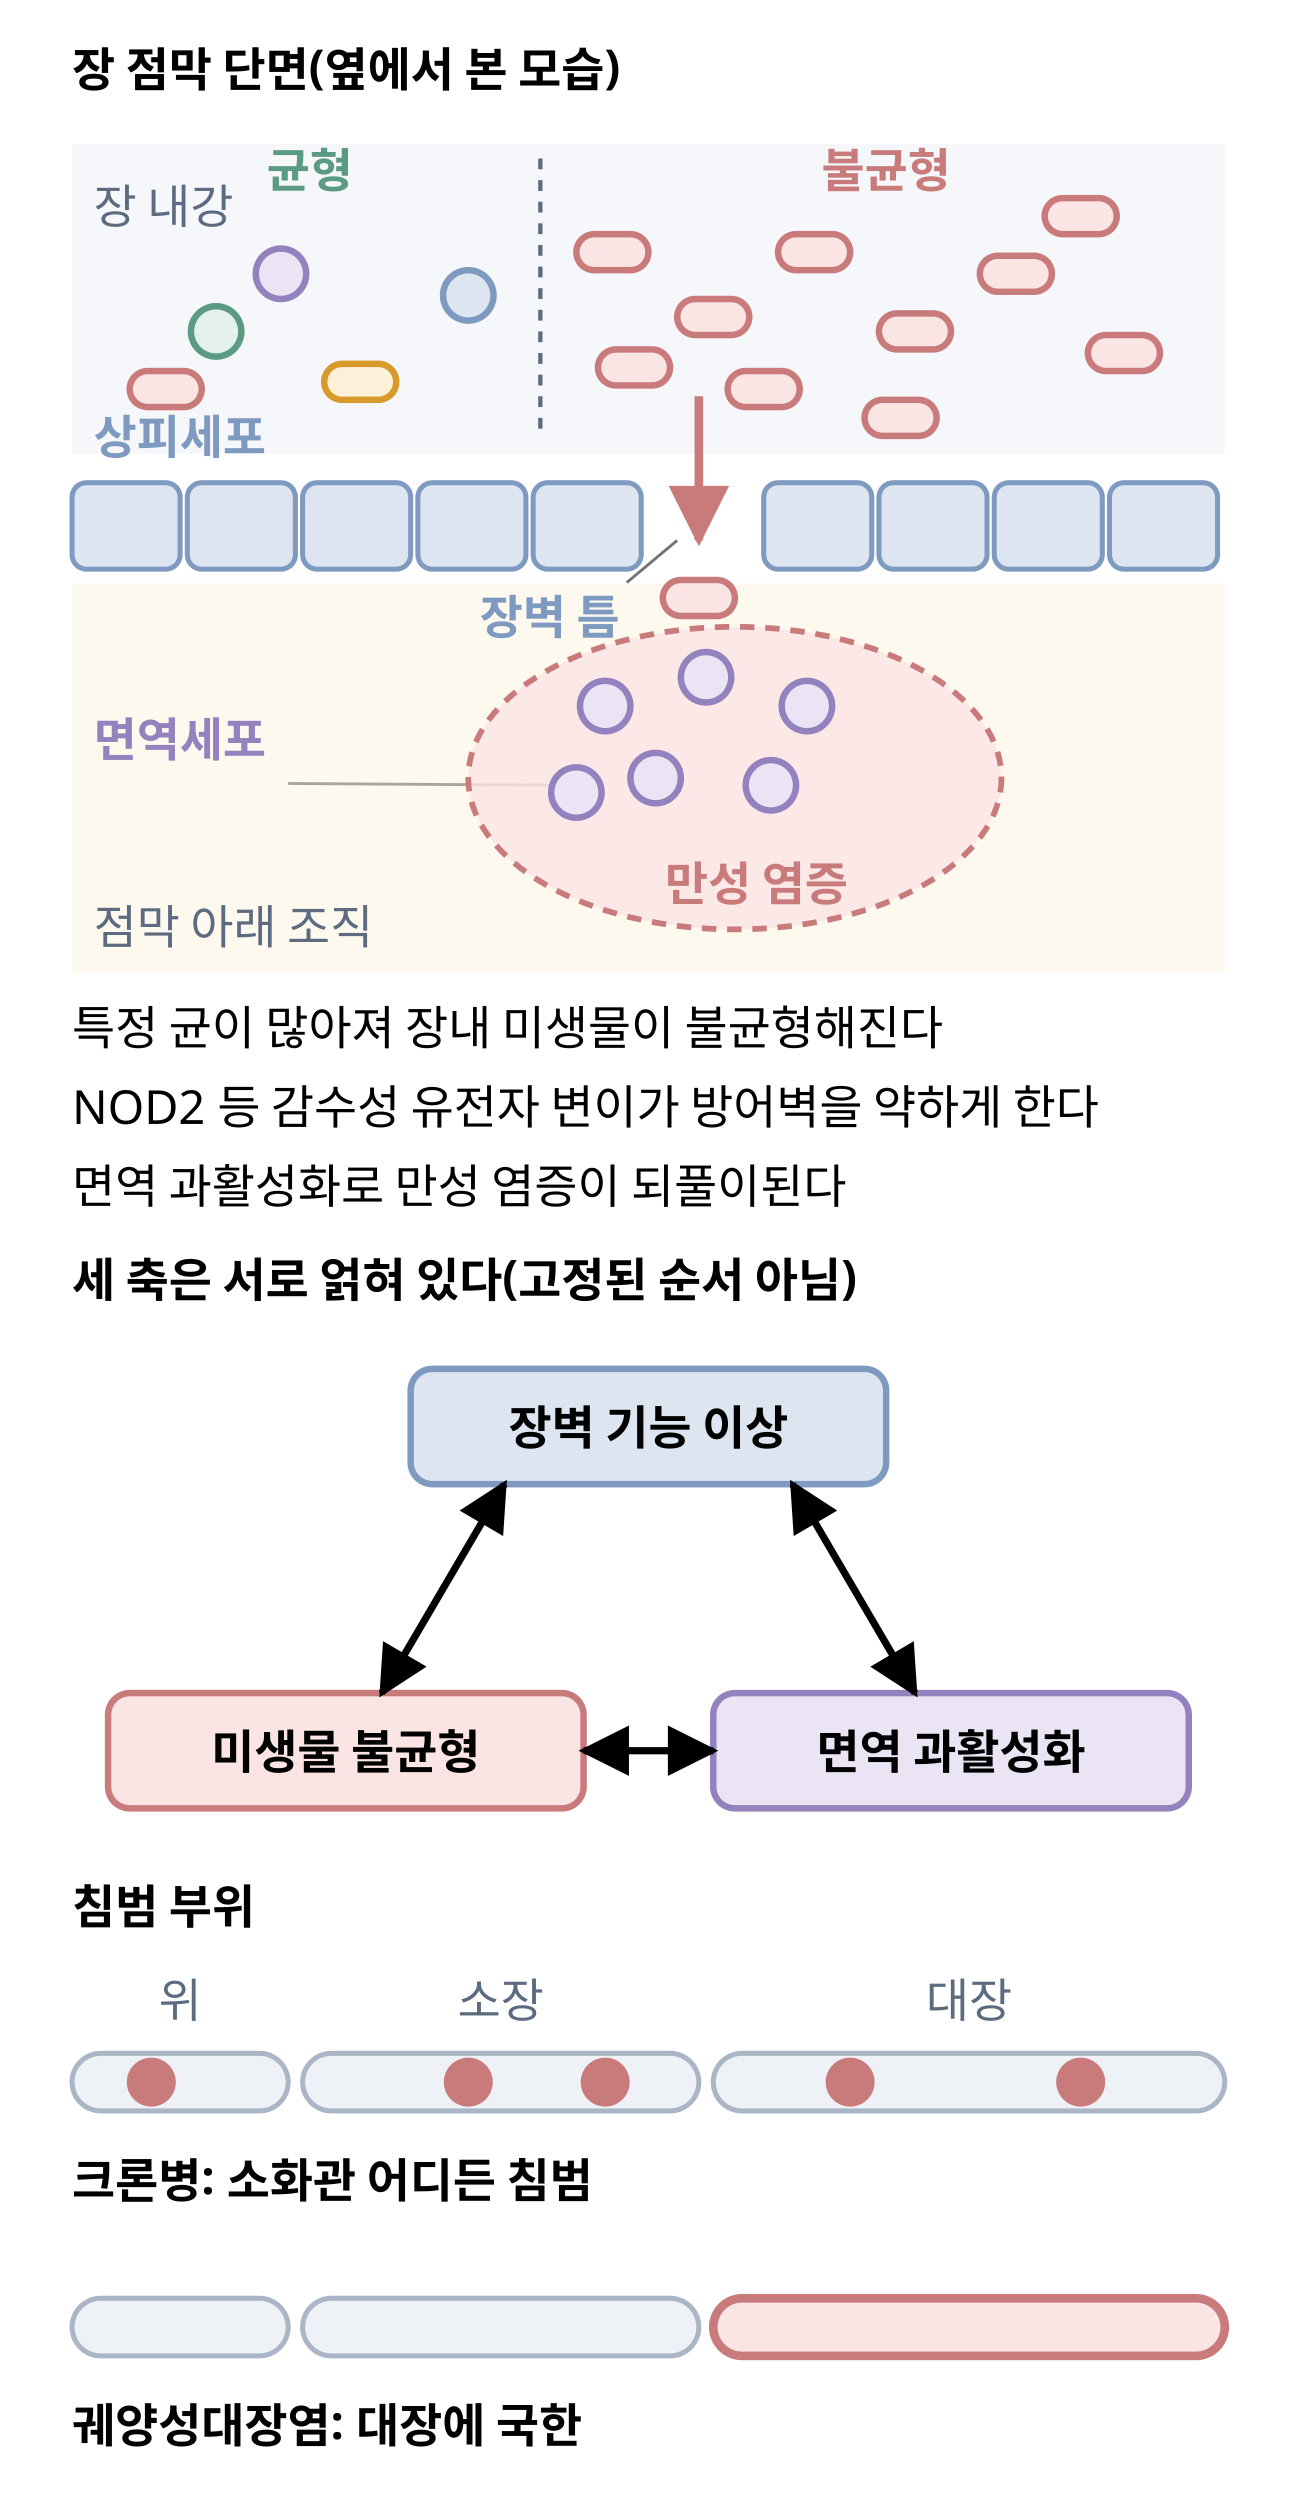
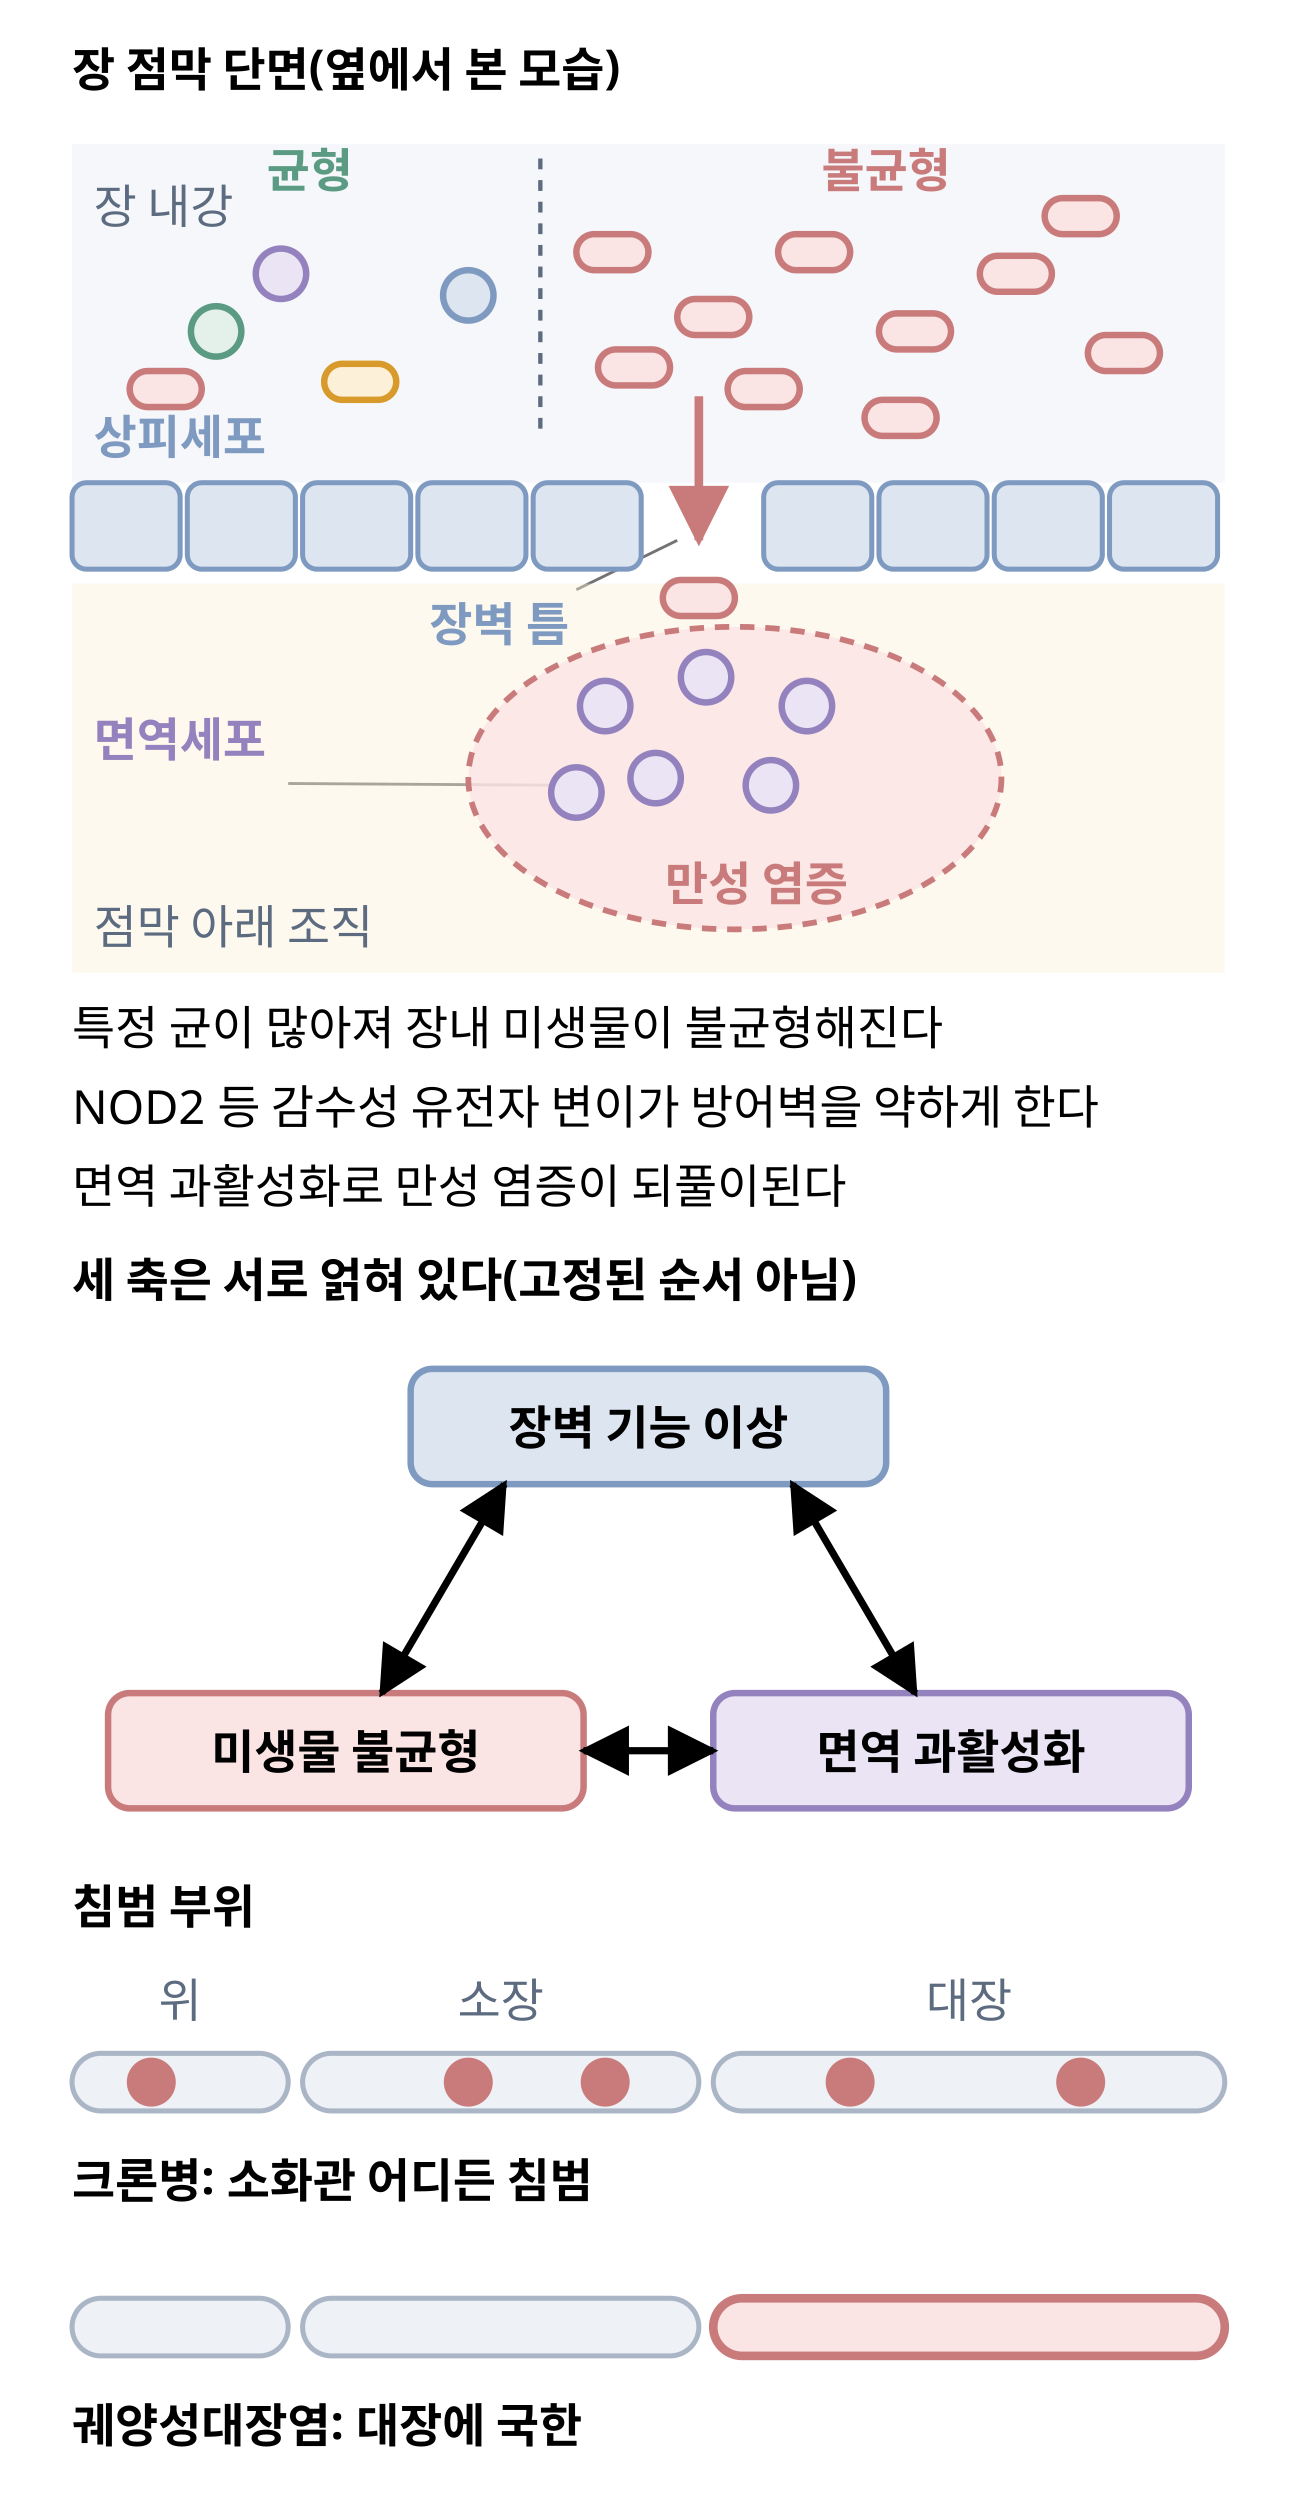
<svg xmlns="http://www.w3.org/2000/svg" class="si si-illus" viewBox="0 0 360 694" style="max-width:360px;color:var(--si-ink,var(--text,#1f2328))" role="img" aria-labelledby="inflammatory-bowel-disease-mechanism-t" font-family="'Pretendard','Noto Sans KR','Apple SD Gothic Neo',sans-serif" font-size="13" fill="currentColor">
  <defs>
    <marker id="inflammatory-bowel-disease-mechanism-ar" viewBox="0 0 10 10" refX="9" refY="5" markerWidth="7" markerHeight="7" orient="auto-start-reverse">
      <path d="M0,0L10,5L0,10z" style="fill:var(--si-rose-s,#c97b7b)" />
    </marker>
    <marker id="inflammatory-bowel-disease-mechanism-ar-1" viewBox="0 0 10 10" refX="9" refY="5" markerWidth="7" markerHeight="7" orient="auto-start-reverse">
      <path d="M0,0L10,5L0,10z" style="fill:currentColor" />
    </marker>
  </defs>
-   <line x1="188" y1="150" x2="174" y2="161.7" class="si-leader" style="stroke:currentColor" stroke-opacity="0.55" stroke-width="0.8" />
+   <line x1="188" y1="150" x2="160" y2="163.7" class="si-leader" style="stroke:currentColor" stroke-opacity="0.55" stroke-width="0.8" />
  <line x1="158" y1="218" x2="80" y2="217.5" class="si-leader" style="stroke:currentColor" stroke-opacity="0.55" stroke-width="0.8" />
  <text x="20" y="24" font-weight="700">장 점막 단면(옆에서 본 모습)</text>
-   <rect x="20" y="40" width="320" height="86" style="stroke:none;fill:var(--si-gray-f,#eef1f6)" stroke-width="1.6" fill-opacity="0.5" />
+   <rect x="20" y="40" width="320" height="94" style="stroke:none;fill:var(--si-gray-f,#eef1f6)" stroke-width="1.6" fill-opacity="0.5" />
  <text x="26" y="62" style="fill:var(--si-general,#5c6b7f)">장 내강</text>
  <rect x="20" y="134" width="30" height="24" rx="4" style="stroke:var(--si-blue-s,#7f9ac0);fill:var(--si-blue-f,#dde5f0)" stroke-width="1.4" />
  <rect x="52" y="134" width="30" height="24" rx="4" style="stroke:var(--si-blue-s,#7f9ac0);fill:var(--si-blue-f,#dde5f0)" stroke-width="1.4" />
  <rect x="84" y="134" width="30" height="24" rx="4" style="stroke:var(--si-blue-s,#7f9ac0);fill:var(--si-blue-f,#dde5f0)" stroke-width="1.4" />
  <rect x="116" y="134" width="30" height="24" rx="4" style="stroke:var(--si-blue-s,#7f9ac0);fill:var(--si-blue-f,#dde5f0)" stroke-width="1.4" />
  <rect x="148" y="134" width="30" height="24" rx="4" style="stroke:var(--si-blue-s,#7f9ac0);fill:var(--si-blue-f,#dde5f0)" stroke-width="1.4" />
  <rect x="212" y="134" width="30" height="24" rx="4" style="stroke:var(--si-blue-s,#7f9ac0);fill:var(--si-blue-f,#dde5f0)" stroke-width="1.4" />
  <rect x="244" y="134" width="30" height="24" rx="4" style="stroke:var(--si-blue-s,#7f9ac0);fill:var(--si-blue-f,#dde5f0)" stroke-width="1.4" />
  <rect x="276" y="134" width="30" height="24" rx="4" style="stroke:var(--si-blue-s,#7f9ac0);fill:var(--si-blue-f,#dde5f0)" stroke-width="1.4" />
  <rect x="308" y="134" width="30" height="24" rx="4" style="stroke:var(--si-blue-s,#7f9ac0);fill:var(--si-blue-f,#dde5f0)" stroke-width="1.4" />
  <text x="26" y="126" font-weight="700" style="fill:var(--si-blue-s,#7f9ac0)">상피세포</text>
  <rect x="20" y="162" width="320" height="108" style="stroke:none;fill:var(--si-amber-f,#fdf0d8)" stroke-width="1.6" fill-opacity="0.4" />
  <text x="26" y="262" style="fill:var(--si-general,#5c6b7f)">점막 아래 조직</text>
  <ellipse cx="204" cy="216" rx="74" ry="42" style="stroke:var(--si-rose-s,#c97b7b);fill:var(--si-rose-f,#fbe4e4)" stroke-width="1.6" stroke-dasharray="4 3" fill-opacity="0.8" />
  <circle cx="168" cy="196" r="7" style="stroke:var(--si-violet-s,#9382bd);fill:var(--si-violet-f,#eae4f4)" stroke-width="1.8" />
  <circle cx="196" cy="188" r="7" style="stroke:var(--si-violet-s,#9382bd);fill:var(--si-violet-f,#eae4f4)" stroke-width="1.8" />
  <circle cx="224" cy="196" r="7" style="stroke:var(--si-violet-s,#9382bd);fill:var(--si-violet-f,#eae4f4)" stroke-width="1.8" />
  <circle cx="182" cy="216" r="7" style="stroke:var(--si-violet-s,#9382bd);fill:var(--si-violet-f,#eae4f4)" stroke-width="1.8" />
  <circle cx="214" cy="218" r="7" style="stroke:var(--si-violet-s,#9382bd);fill:var(--si-violet-f,#eae4f4)" stroke-width="1.8" />
  <circle cx="160" cy="220" r="7" style="stroke:var(--si-violet-s,#9382bd);fill:var(--si-violet-f,#eae4f4)" stroke-width="1.8" />
  <text x="210" y="250" text-anchor="middle" font-weight="700" style="fill:var(--si-rose-s,#c97b7b)">만성 염증</text>
  <circle cx="60" cy="92" r="7" style="stroke:var(--si-green-s,#5b9b83);fill:var(--si-green-f,#e3f1ea)" stroke-width="1.8" />
  <rect x="90" y="101" width="20" height="10" rx="5" style="stroke:var(--si-amber-s,#d79a2b);fill:var(--si-amber-f,#fdf0d8)" stroke-width="1.8" />
  <circle cx="130" cy="82" r="7" style="stroke:var(--si-blue-s,#7f9ac0);fill:var(--si-blue-f,#dde5f0)" stroke-width="1.8" />
  <rect x="36" y="103" width="20" height="10" rx="5" style="stroke:var(--si-rose-s,#c97b7b);fill:var(--si-rose-f,#fbe4e4)" stroke-width="1.8" />
  <circle cx="78" cy="76" r="7" style="stroke:var(--si-violet-s,#9382bd);fill:var(--si-violet-f,#eae4f4)" stroke-width="1.8" />
  <rect x="160" y="65" width="20" height="10" rx="5" style="stroke:var(--si-rose-s,#c97b7b);fill:var(--si-rose-f,#fbe4e4)" stroke-width="1.8" />
  <rect x="188" y="83" width="20" height="10" rx="5" style="stroke:var(--si-rose-s,#c97b7b);fill:var(--si-rose-f,#fbe4e4)" stroke-width="1.8" />
  <rect x="216" y="65" width="20" height="10" rx="5" style="stroke:var(--si-rose-s,#c97b7b);fill:var(--si-rose-f,#fbe4e4)" stroke-width="1.8" />
  <rect x="244" y="87" width="20" height="10" rx="5" style="stroke:var(--si-rose-s,#c97b7b);fill:var(--si-rose-f,#fbe4e4)" stroke-width="1.8" />
  <rect x="272" y="71" width="20" height="10" rx="5" style="stroke:var(--si-rose-s,#c97b7b);fill:var(--si-rose-f,#fbe4e4)" stroke-width="1.8" />
  <rect x="302" y="93" width="20" height="10" rx="5" style="stroke:var(--si-rose-s,#c97b7b);fill:var(--si-rose-f,#fbe4e4)" stroke-width="1.8" />
  <rect x="202" y="103" width="20" height="10" rx="5" style="stroke:var(--si-rose-s,#c97b7b);fill:var(--si-rose-f,#fbe4e4)" stroke-width="1.8" />
  <rect x="240" y="111" width="20" height="10" rx="5" style="stroke:var(--si-rose-s,#c97b7b);fill:var(--si-rose-f,#fbe4e4)" stroke-width="1.8" />
  <rect x="290" y="55" width="20" height="10" rx="5" style="stroke:var(--si-rose-s,#c97b7b);fill:var(--si-rose-f,#fbe4e4)" stroke-width="1.8" />
  <rect x="166" y="97" width="20" height="10" rx="5" style="stroke:var(--si-rose-s,#c97b7b);fill:var(--si-rose-f,#fbe4e4)" stroke-width="1.8" />
  <line x1="150" y1="44" x2="150" y2="122" style="stroke:var(--si-general,#5c6b7f);fill:none" stroke-width="1.2" stroke-dasharray="3 3" />
  <text x="86" y="52" text-anchor="middle" font-weight="700" style="fill:var(--si-green-s,#5b9b83)">균형</text>
  <text x="246" y="52" text-anchor="middle" font-weight="700" style="fill:var(--si-rose-s,#c97b7b)">불균형</text>
  <line x1="194" y1="110" x2="194" y2="150" style="stroke:var(--si-rose-s,#c97b7b);fill:none" stroke-width="2.4" marker-end="url(#inflammatory-bowel-disease-mechanism-ar)" />
  <rect x="184" y="161" width="20" height="10" rx="5" style="stroke:var(--si-rose-s,#c97b7b);fill:var(--si-rose-f,#fbe4e4)" stroke-width="1.8" />
-   <text x="172" y="176" text-anchor="end" font-weight="700" style="fill:var(--si-blue-s,#7f9ac0)">장벽 틈</text>
+   <text x="158" y="178" text-anchor="end" font-weight="700" style="fill:var(--si-blue-s,#7f9ac0)">장벽 틈</text>
  <text x="26" y="210" font-weight="700" style="fill:var(--si-violet-s,#9382bd)">면역세포</text>
  <text x="20" y="290">특정 균이 많아져 장내 미생물이 불균형해진다</text>
  <text x="20" y="312">NOD2 등 감수성 유전자 변이가 방어벽을 약하게 한다</text>
  <text x="20" y="334">면역 과활성화로 만성 염증이 되풀이된다</text>
  <text x="20" y="360" font-weight="700">세 축은 서로 얽혀 있다(고정된 순서 아님)</text>
  <rect x="114" y="380" width="132" height="32" rx="6" style="stroke:var(--si-blue-s,#7f9ac0);fill:var(--si-blue-f,#dde5f0)" stroke-width="1.8" />
  <text x="180" y="401" text-anchor="middle" font-weight="700">장벽 기능 이상</text>
  <rect x="30" y="470" width="132" height="32" rx="6" style="stroke:var(--si-rose-s,#c97b7b);fill:var(--si-rose-f,#fbe4e4)" stroke-width="1.8" />
  <text x="96" y="491" text-anchor="middle" font-weight="700">미생물 불균형</text>
  <rect x="198" y="470" width="132" height="32" rx="6" style="stroke:var(--si-violet-s,#9382bd);fill:var(--si-violet-f,#eae4f4)" stroke-width="1.8" />
  <text x="264" y="491" text-anchor="middle" font-weight="700">면역 과활성화</text>
  <line x1="140" y1="412" x2="106" y2="470" style="stroke:currentColor;fill:none" stroke-width="2" marker-end="url(#inflammatory-bowel-disease-mechanism-ar-1)" marker-start="url(#inflammatory-bowel-disease-mechanism-ar-1)" />
  <line x1="220" y1="412" x2="254" y2="470" style="stroke:currentColor;fill:none" stroke-width="2" marker-end="url(#inflammatory-bowel-disease-mechanism-ar-1)" marker-start="url(#inflammatory-bowel-disease-mechanism-ar-1)" />
  <line x1="162" y1="486" x2="198" y2="486" style="stroke:currentColor;fill:none" stroke-width="2" marker-end="url(#inflammatory-bowel-disease-mechanism-ar-1)" marker-start="url(#inflammatory-bowel-disease-mechanism-ar-1)" />
  <text x="20" y="534" font-weight="700">침범 부위</text>
  <text x="50" y="560" text-anchor="middle" style="fill:var(--si-general,#5c6b7f)">위</text>
  <text x="139" y="560" text-anchor="middle" style="fill:var(--si-general,#5c6b7f)">소장</text>
  <text x="269" y="560" text-anchor="middle" style="fill:var(--si-general,#5c6b7f)">대장</text>
  <rect x="20" y="570" width="60" height="16" rx="8" style="stroke:var(--si-gray-s,#aab6c6);fill:var(--si-gray-f,#eef1f6)" stroke-width="1.4" />
  <rect x="84" y="570" width="110" height="16" rx="8" style="stroke:var(--si-gray-s,#aab6c6);fill:var(--si-gray-f,#eef1f6)" stroke-width="1.4" />
  <rect x="198" y="570" width="142" height="16" rx="8" style="stroke:var(--si-gray-s,#aab6c6);fill:var(--si-gray-f,#eef1f6)" stroke-width="1.4" />
  <circle cx="42" cy="578" r="6" style="stroke:var(--si-rose-s,#c97b7b);fill:var(--si-rose-s,#c97b7b)" stroke-width="1.6" />
  <circle cx="130" cy="578" r="6" style="stroke:var(--si-rose-s,#c97b7b);fill:var(--si-rose-s,#c97b7b)" stroke-width="1.6" />
  <circle cx="168" cy="578" r="6" style="stroke:var(--si-rose-s,#c97b7b);fill:var(--si-rose-s,#c97b7b)" stroke-width="1.6" />
  <circle cx="236" cy="578" r="6" style="stroke:var(--si-rose-s,#c97b7b);fill:var(--si-rose-s,#c97b7b)" stroke-width="1.6" />
  <circle cx="300" cy="578" r="6" style="stroke:var(--si-rose-s,#c97b7b);fill:var(--si-rose-s,#c97b7b)" stroke-width="1.6" />
  <text x="20" y="610" font-weight="700">크론병: 소화관 어디든 침범</text>
  <rect x="20" y="638" width="60" height="16" rx="8" style="stroke:var(--si-gray-s,#aab6c6);fill:var(--si-gray-f,#eef1f6)" stroke-width="1.4" />
  <rect x="84" y="638" width="110" height="16" rx="8" style="stroke:var(--si-gray-s,#aab6c6);fill:var(--si-gray-f,#eef1f6)" stroke-width="1.4" />
  <rect x="198" y="638" width="142" height="16" rx="8" style="stroke:var(--si-rose-s,#c97b7b);fill:var(--si-rose-f,#fbe4e4)" stroke-width="2.4" />
  <text x="20" y="678" font-weight="700">궤양성대장염: 대장에 국한</text>
</svg>
